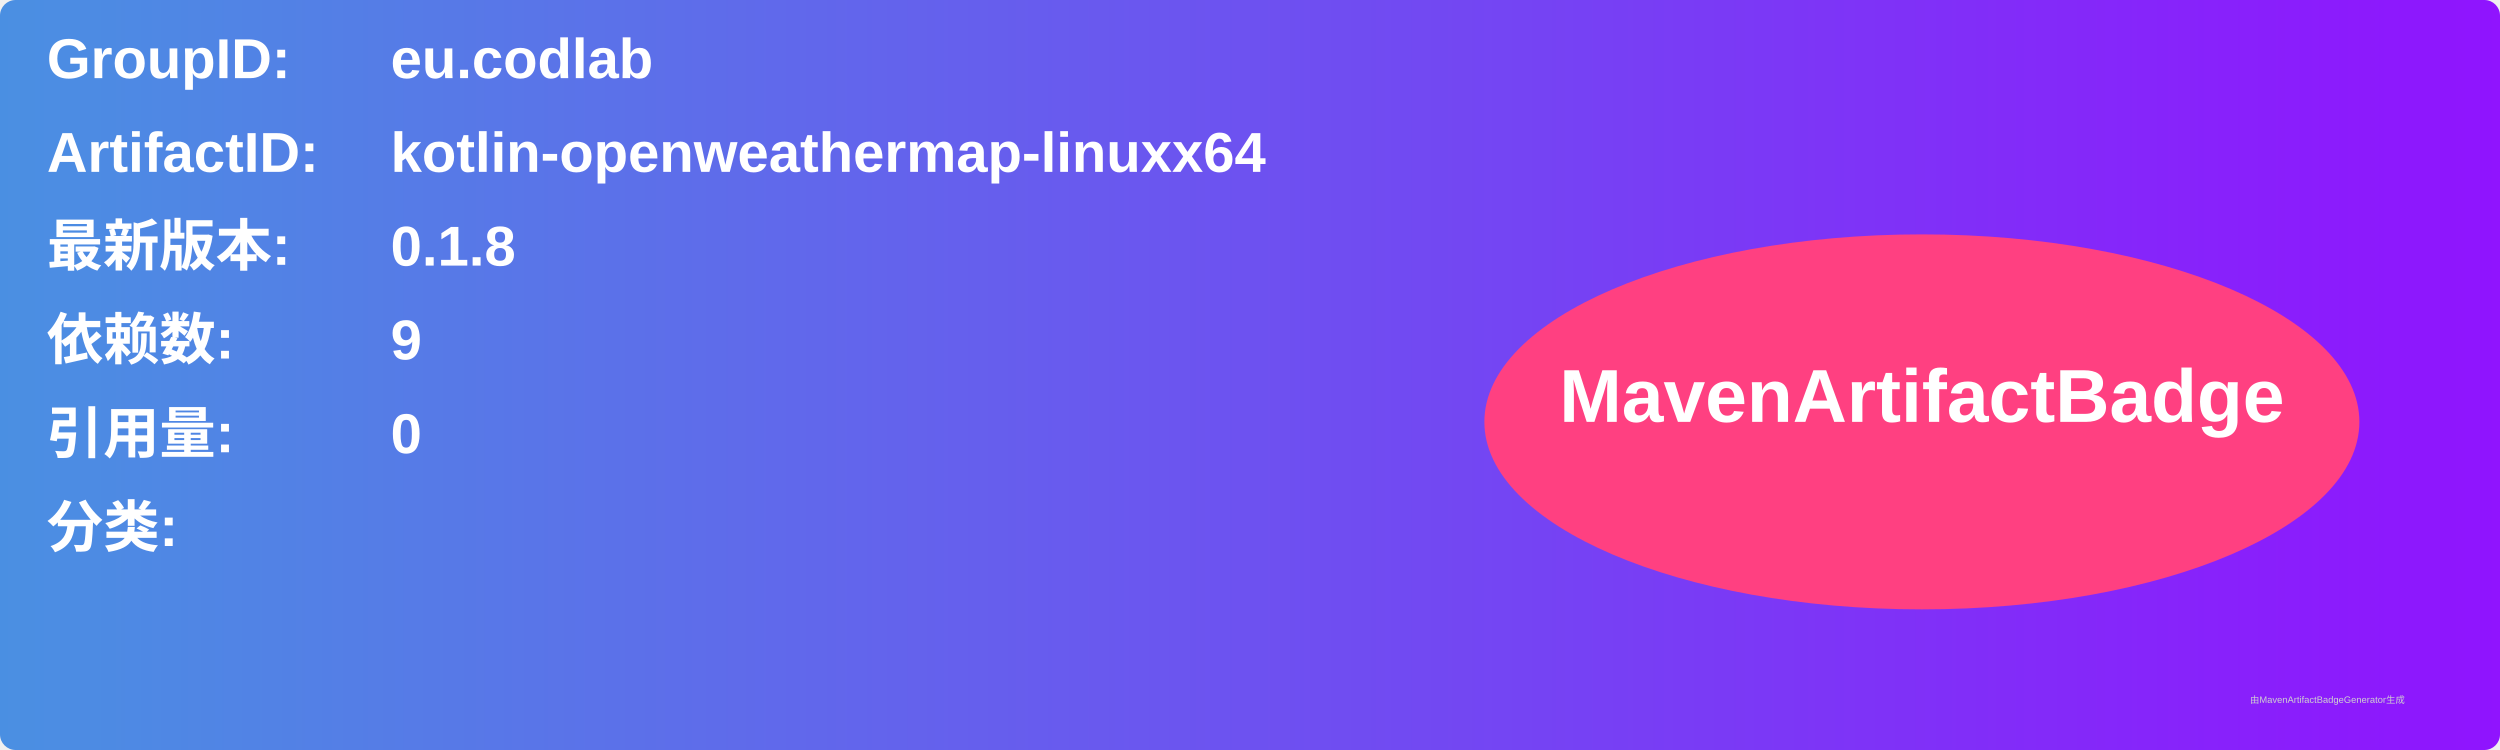
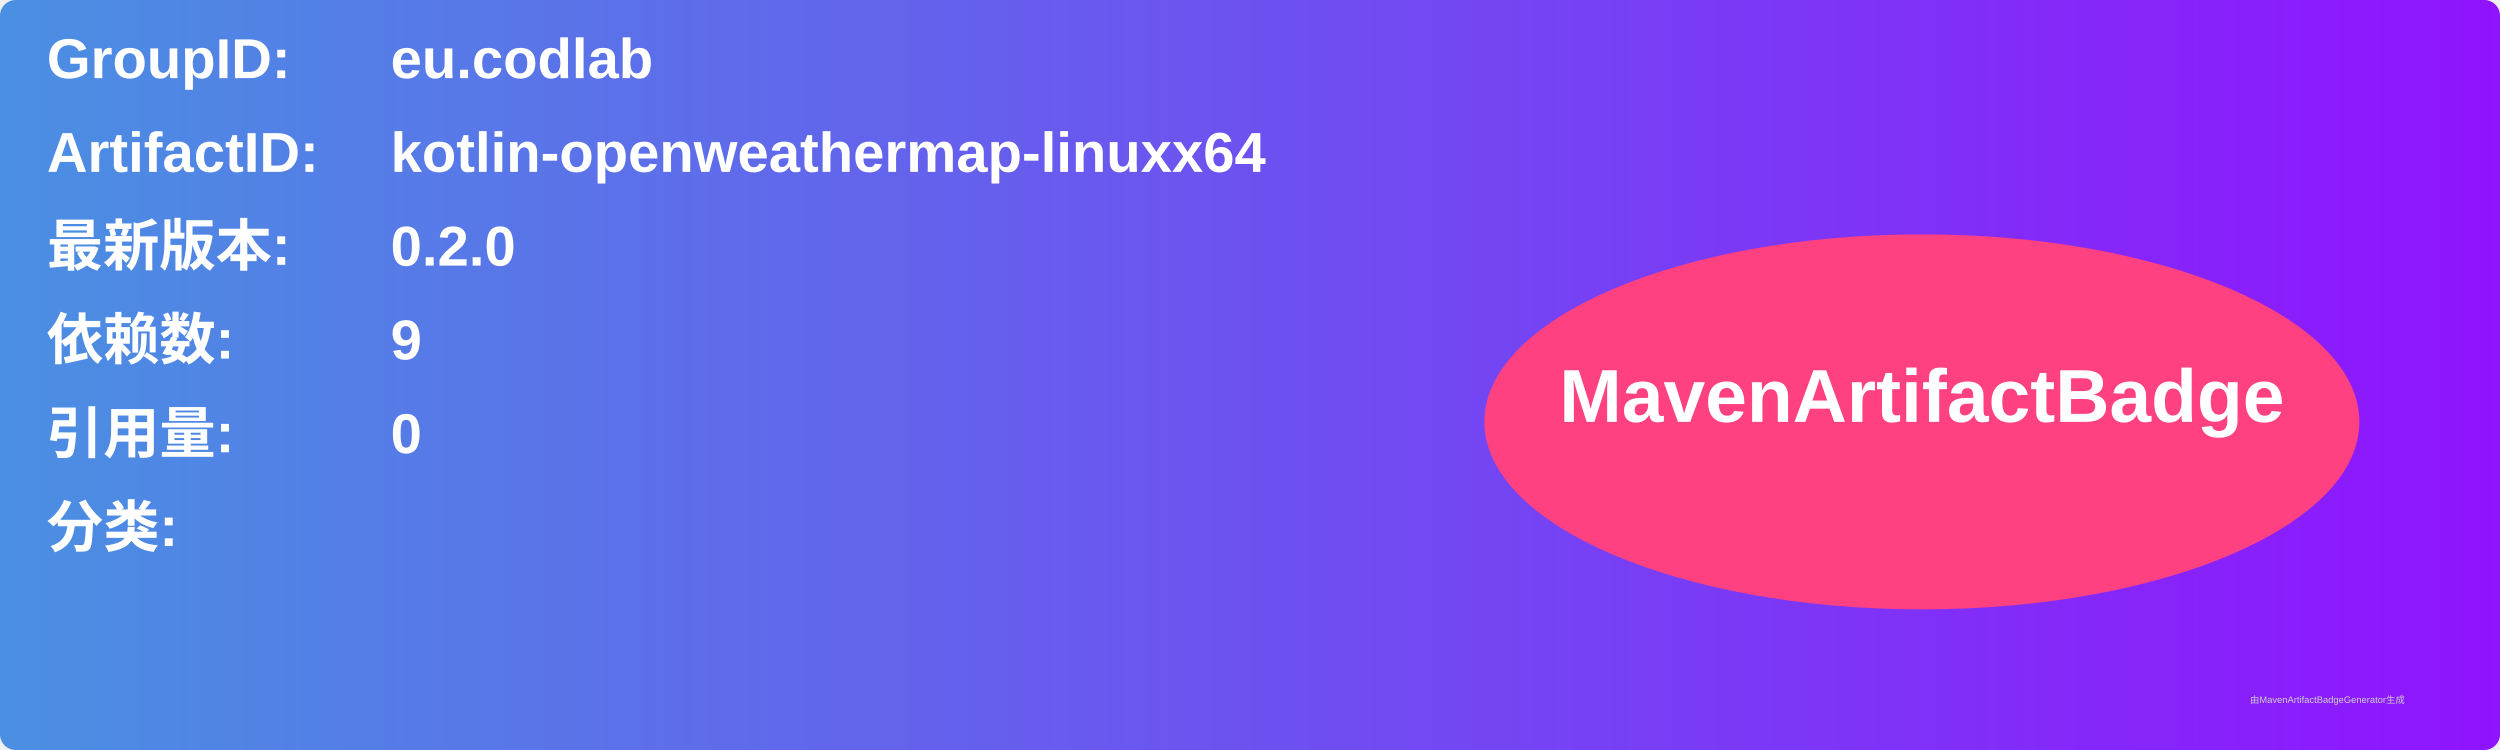
<svg xmlns="http://www.w3.org/2000/svg" width="800" height="240" viewBox="0 0 800 240">
  <linearGradient id="grad" x1="0%" y1="0%" x2="100%" y2="0%">
    <stop offset="0%" stop-color="#4a90e2" />
    <stop offset="100%" stop-color="#9013fe" />
  </linearGradient>
  <rect width="100%" height="100%" rx="5" ry="5" fill="url(#grad)" />
  <g transform="translate(15, 15)">
    <text x="0" y="10" font-family="Arial" font-size="18" fill="white" font-weight="bold" width="260">GroupID:</text>
    <text x="110" y="10" font-family="Arial" font-size="18" fill="white" font-weight="bold" width="460">eu.codlab</text>
    <text x="0" y="40" font-family="Arial" font-size="18" fill="white" font-weight="bold" width="260">ArtifactID:</text>
    <text x="110" y="40" font-family="Arial" font-size="18" fill="white" font-weight="bold" width="460">kotlin-openweathermap-linuxx64</text>
    <text x="0" y="70" font-family="Arial" font-size="18" fill="white" font-weight="bold">最新版本:</text>
    <text x="110" y="70" font-family="Arial" font-size="18" fill="white" font-weight="bold">
-       <tspan font-weight="bold">0.1.8</tspan>
+       <tspan font-weight="bold">0.2.0</tspan>
    </text>
    <text x="0" y="100" font-family="Arial" font-size="18" fill="white" font-weight="bold">依赖数: </text>
    <text x="110" y="100" font-family="Arial" font-size="18" fill="white">
      <tspan font-weight="bold">9</tspan>
    </text>
    <text x="0" y="130" font-family="Arial" font-size="18" fill="white" font-weight="bold">引用量: </text>
    <text x="110" y="130" font-family="Arial" font-size="18" fill="white">
      <tspan font-weight="bold">0</tspan>
    </text>
    <text x="0" y="160" font-family="Arial" font-size="18" fill="white" font-weight="bold">分类:</text>
    <text x="10" y="190" font-family="Arial" font-size="10" fill="white">
      <tspan font-weight="bold" />
    </text>
    <ellipse cx="600" cy="120" rx="140" ry="60" fill="#ff4081" />
    <text x="600" y="120" text-anchor="middle" font-family="Arial" font-size="24" fill="white" font-weight="bold">MavenArtifactBadge</text>
  </g>
  <text x="720" y="225" font-family="Arial" font-size="3" fill="#d0d0d0">由MavenArtifactBadgeGenerator生成</text>
</svg>
